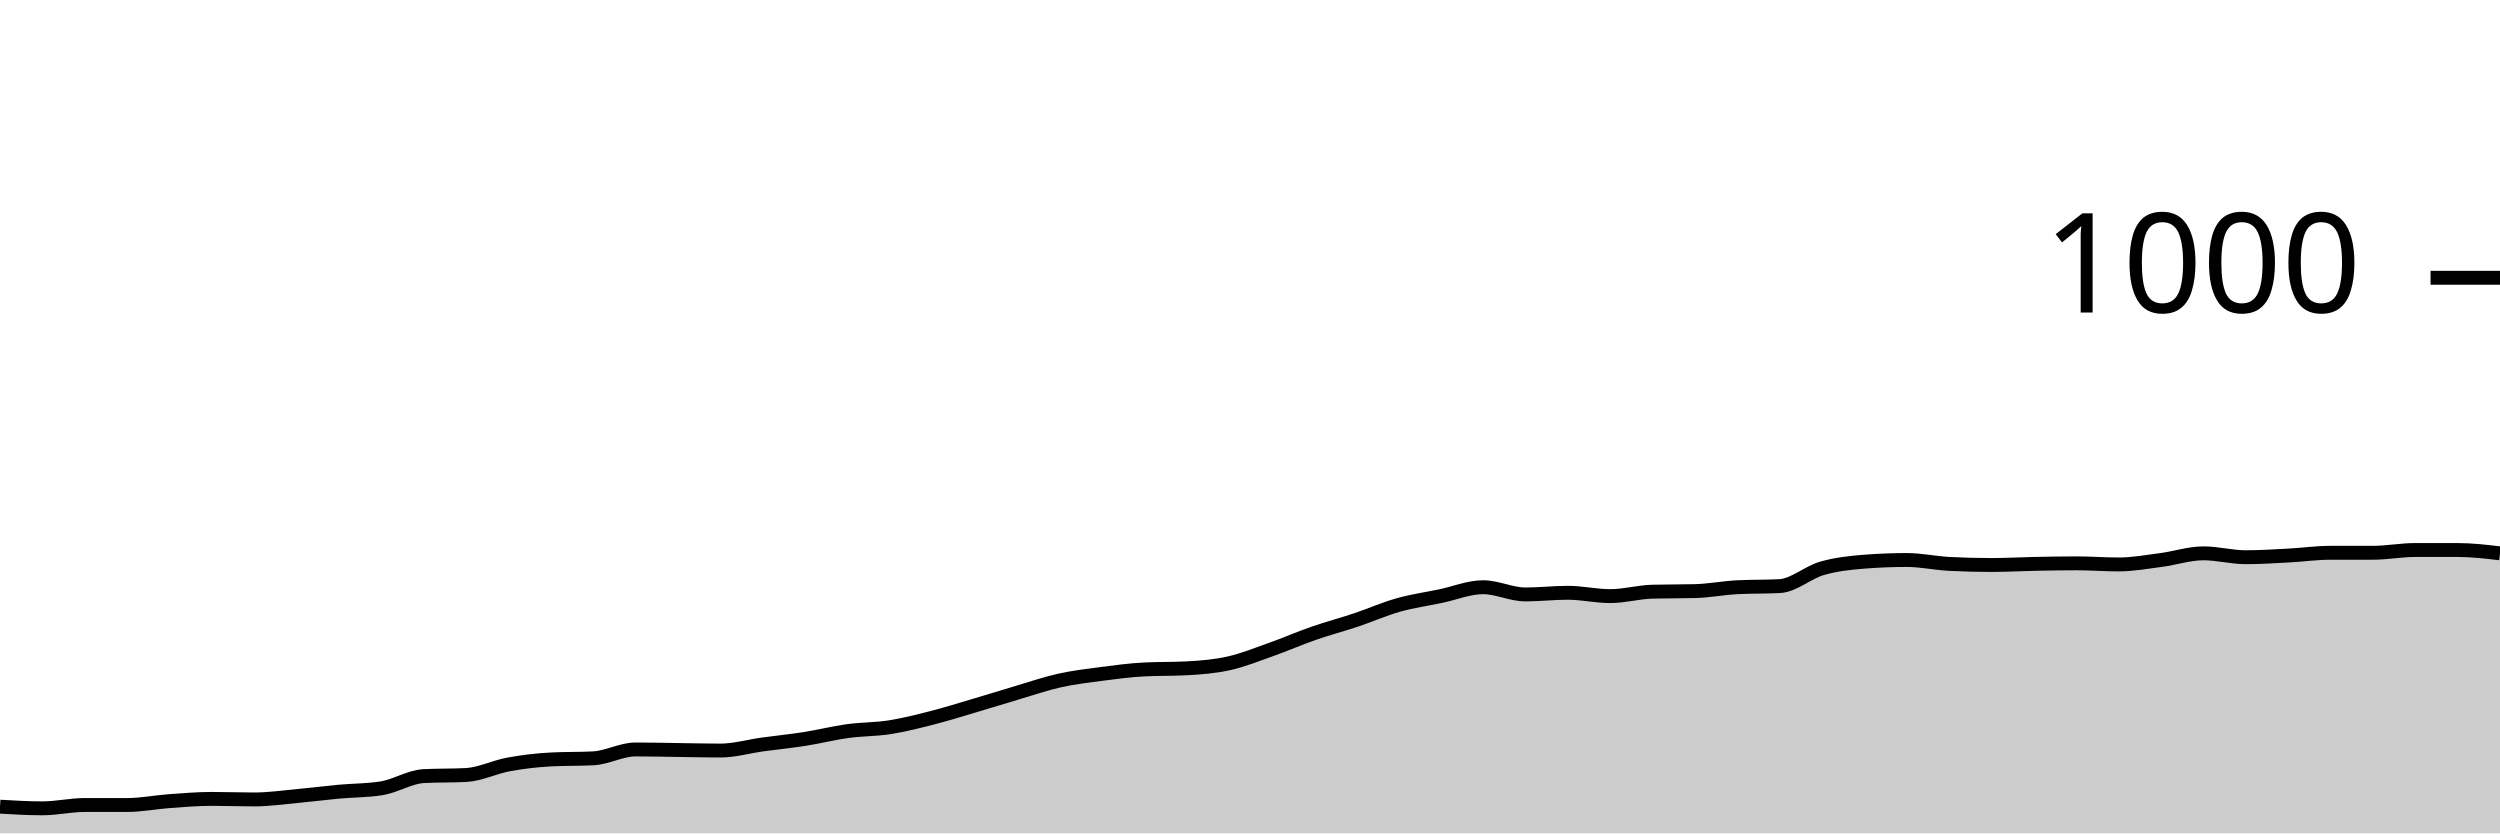
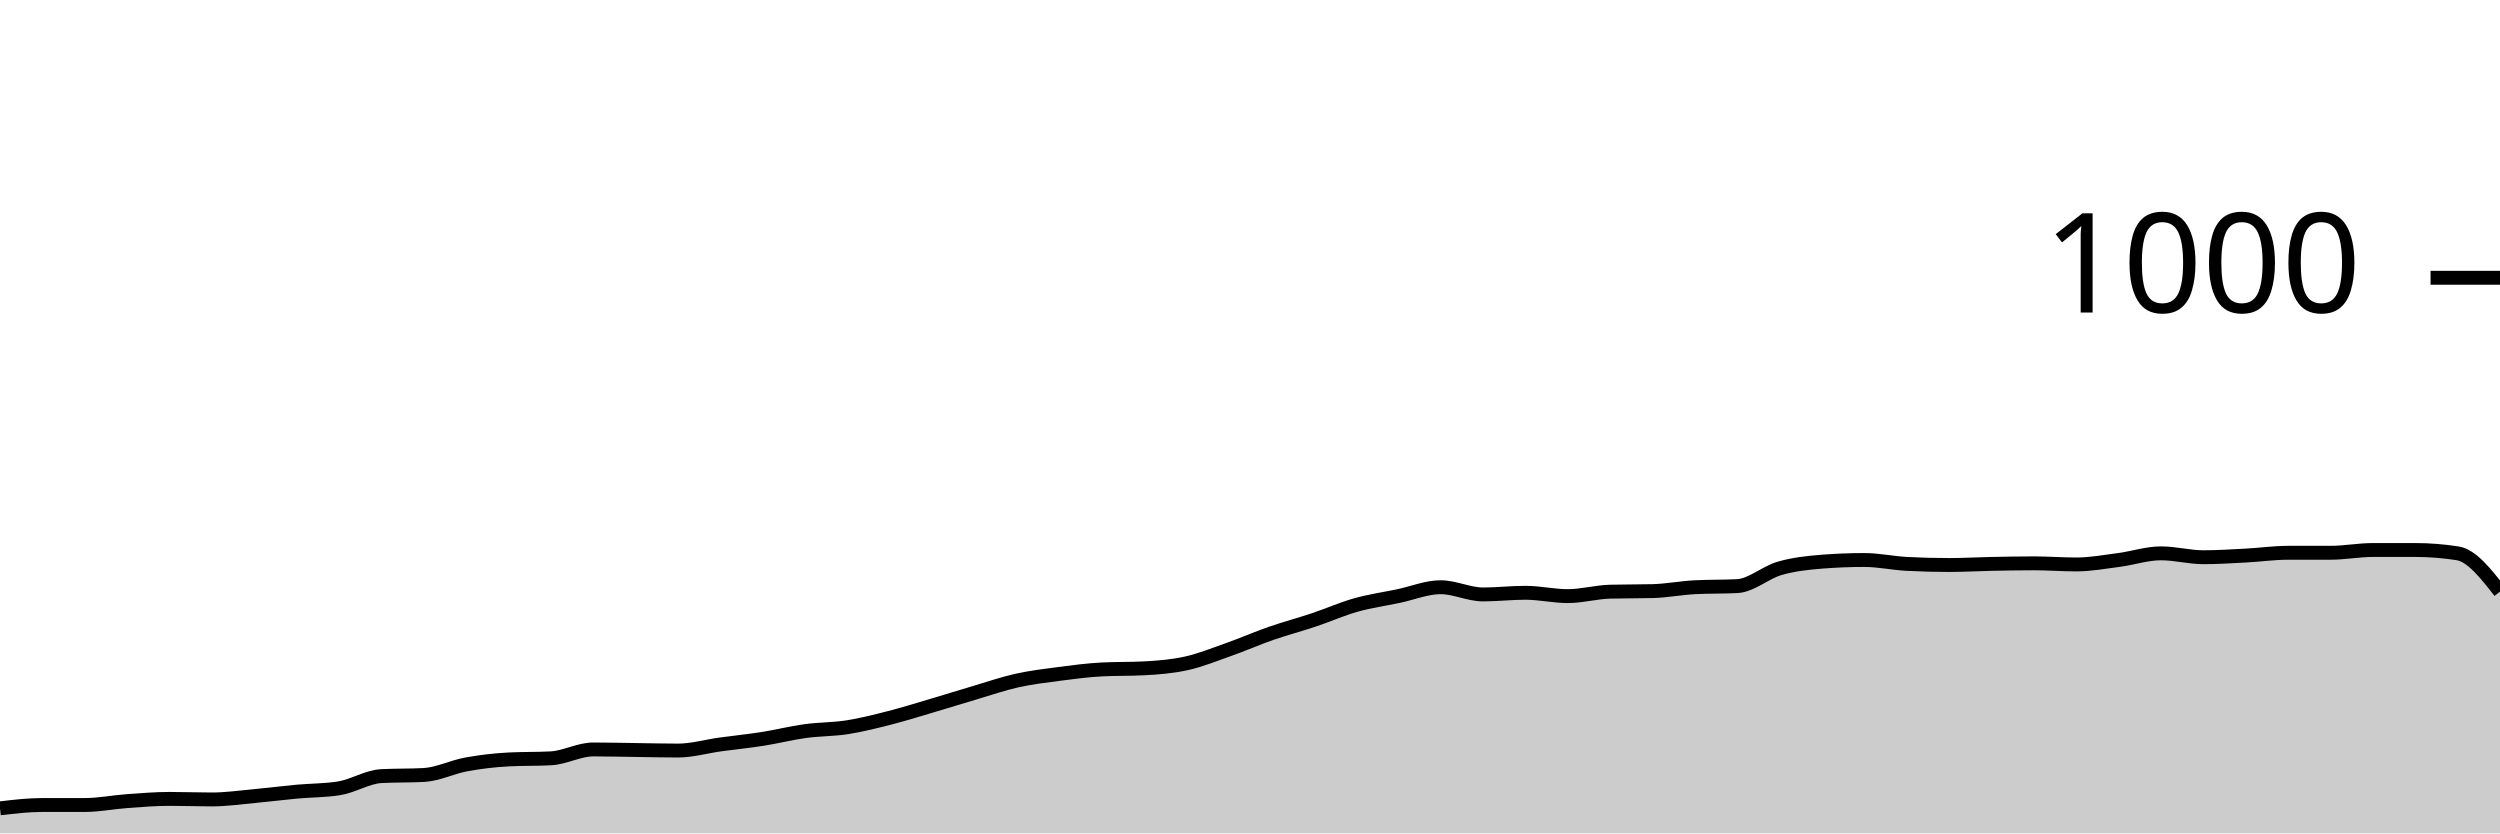
<svg xmlns="http://www.w3.org/2000/svg" viewBox="0 0 180 60">
  <g transform="translate(0,20)">
-     <path class="area" fill="rgba(0, 0, 0, 0.2)" d="M0,38.08C1.017,38.14,2.034,38.2,3.051,38.2C4.068,38.2,5.085,37.96,6.102,37.96C7.119,37.96,8.136,37.96,9.153,37.96C10.169,37.96,11.186,37.753,12.203,37.68C13.22,37.607,14.237,37.52,15.254,37.52C16.271,37.52,17.288,37.56,18.305,37.56C19.322,37.56,20.339,37.413,21.356,37.32C22.373,37.227,23.39,37.093,24.407,37C25.424,36.907,26.441,36.92,27.458,36.76C28.475,36.6,29.492,35.933,30.508,35.88C31.525,35.827,32.542,35.853,33.559,35.8C34.576,35.747,35.593,35.227,36.61,35.04C37.627,34.853,38.644,34.733,39.661,34.68C40.678,34.627,41.695,34.653,42.712,34.6C43.729,34.547,44.746,33.96,45.763,33.96C46.78,33.96,47.797,33.987,48.814,34C49.831,34.013,50.847,34.04,51.864,34.04C52.881,34.04,53.898,33.74,54.915,33.6C55.932,33.46,56.949,33.36,57.966,33.2C58.983,33.04,60,32.78,61.017,32.64C62.034,32.5,63.051,32.52,64.068,32.36C65.085,32.2,66.102,31.94,67.119,31.68C68.136,31.42,69.153,31.1,70.169,30.8C71.186,30.5,72.203,30.18,73.22,29.88C74.237,29.58,75.254,29.227,76.271,29C77.288,28.773,78.305,28.653,79.322,28.52C80.339,28.387,81.356,28.253,82.373,28.2C83.39,28.147,84.407,28.173,85.424,28.12C86.441,28.067,87.458,27.987,88.475,27.76C89.492,27.533,90.508,27.12,91.525,26.76C92.542,26.4,93.559,25.953,94.576,25.6C95.593,25.247,96.61,24.98,97.627,24.64C98.644,24.3,99.661,23.847,100.678,23.56C101.695,23.273,102.712,23.133,103.729,22.92C104.746,22.707,105.763,22.28,106.78,22.28C107.797,22.28,108.814,22.8,109.831,22.8C110.847,22.8,111.864,22.68,112.881,22.68C113.898,22.68,114.915,22.92,115.932,22.92C116.949,22.92,117.966,22.627,118.983,22.6C120,22.573,121.017,22.587,122.034,22.56C123.051,22.533,124.068,22.333,125.085,22.28C126.102,22.227,127.119,22.253,128.136,22.2C129.153,22.147,130.169,21.213,131.186,20.92C132.203,20.627,133.22,20.52,134.237,20.44C135.254,20.36,136.271,20.32,137.288,20.32C138.305,20.32,139.322,20.547,140.339,20.6C141.356,20.653,142.373,20.68,143.39,20.68C144.407,20.68,145.424,20.62,146.441,20.6C147.458,20.58,148.475,20.56,149.492,20.56C150.508,20.56,151.525,20.64,152.542,20.64C153.559,20.64,154.576,20.453,155.593,20.32C156.61,20.187,157.627,19.84,158.644,19.84C159.661,19.84,160.678,20.12,161.695,20.12C162.712,20.12,163.729,20.053,164.746,20C165.763,19.947,166.78,19.8,167.797,19.8C168.814,19.8,169.831,19.8,170.847,19.8C171.864,19.8,172.881,19.6,173.898,19.6C174.915,19.6,175.932,19.6,176.949,19.6C177.966,19.6,178.983,19.72,180,19.84L180,40C178.983,40,177.966,40,176.949,40C175.932,40,174.915,40,173.898,40C172.881,40,171.864,40,170.847,40C169.831,40,168.814,40,167.797,40C166.78,40,165.763,40,164.746,40C163.729,40,162.712,40,161.695,40C160.678,40,159.661,40,158.644,40C157.627,40,156.61,40,155.593,40C154.576,40,153.559,40,152.542,40C151.525,40,150.508,40,149.492,40C148.475,40,147.458,40,146.441,40C145.424,40,144.407,40,143.39,40C142.373,40,141.356,40,140.339,40C139.322,40,138.305,40,137.288,40C136.271,40,135.254,40,134.237,40C133.22,40,132.203,40,131.186,40C130.169,40,129.153,40,128.136,40C127.119,40,126.102,40,125.085,40C124.068,40,123.051,40,122.034,40C121.017,40,120,40,118.983,40C117.966,40,116.949,40,115.932,40C114.915,40,113.898,40,112.881,40C111.864,40,110.847,40,109.831,40C108.814,40,107.797,40,106.78,40C105.763,40,104.746,40,103.729,40C102.712,40,101.695,40,100.678,40C99.661,40,98.644,40,97.627,40C96.61,40,95.593,40,94.576,40C93.559,40,92.542,40,91.525,40C90.508,40,89.492,40,88.475,40C87.458,40,86.441,40,85.424,40C84.407,40,83.39,40,82.373,40C81.356,40,80.339,40,79.322,40C78.305,40,77.288,40,76.271,40C75.254,40,74.237,40,73.22,40C72.203,40,71.186,40,70.169,40C69.153,40,68.136,40,67.119,40C66.102,40,65.085,40,64.068,40C63.051,40,62.034,40,61.017,40C60,40,58.983,40,57.966,40C56.949,40,55.932,40,54.915,40C53.898,40,52.881,40,51.864,40C50.847,40,49.831,40,48.814,40C47.797,40,46.78,40,45.763,40C44.746,40,43.729,40,42.712,40C41.695,40,40.678,40,39.661,40C38.644,40,37.627,40,36.61,40C35.593,40,34.576,40,33.559,40C32.542,40,31.525,40,30.508,40C29.492,40,28.475,40,27.458,40C26.441,40,25.424,40,24.407,40C23.39,40,22.373,40,21.356,40C20.339,40,19.322,40,18.305,40C17.288,40,16.271,40,15.254,40C14.237,40,13.22,40,12.203,40C11.186,40,10.169,40,9.153,40C8.136,40,7.119,40,6.102,40C5.085,40,4.068,40,3.051,40C2.034,40,1.017,40,0,40Z" />
-     <path class="line" stroke="black" fill="none" d="M0,38.08C1.017,38.14,2.034,38.2,3.051,38.2C4.068,38.2,5.085,37.96,6.102,37.96C7.119,37.96,8.136,37.96,9.153,37.96C10.169,37.96,11.186,37.753,12.203,37.68C13.22,37.607,14.237,37.52,15.254,37.52C16.271,37.52,17.288,37.56,18.305,37.56C19.322,37.56,20.339,37.413,21.356,37.32C22.373,37.227,23.39,37.093,24.407,37C25.424,36.907,26.441,36.92,27.458,36.76C28.475,36.6,29.492,35.933,30.508,35.88C31.525,35.827,32.542,35.853,33.559,35.8C34.576,35.747,35.593,35.227,36.61,35.04C37.627,34.853,38.644,34.733,39.661,34.68C40.678,34.627,41.695,34.653,42.712,34.6C43.729,34.547,44.746,33.96,45.763,33.96C46.78,33.96,47.797,33.987,48.814,34C49.831,34.013,50.847,34.04,51.864,34.04C52.881,34.04,53.898,33.74,54.915,33.6C55.932,33.46,56.949,33.36,57.966,33.2C58.983,33.04,60,32.78,61.017,32.64C62.034,32.5,63.051,32.52,64.068,32.36C65.085,32.2,66.102,31.94,67.119,31.68C68.136,31.42,69.153,31.1,70.169,30.8C71.186,30.5,72.203,30.18,73.22,29.88C74.237,29.58,75.254,29.227,76.271,29C77.288,28.773,78.305,28.653,79.322,28.52C80.339,28.387,81.356,28.253,82.373,28.2C83.39,28.147,84.407,28.173,85.424,28.12C86.441,28.067,87.458,27.987,88.475,27.76C89.492,27.533,90.508,27.12,91.525,26.76C92.542,26.4,93.559,25.953,94.576,25.6C95.593,25.247,96.61,24.98,97.627,24.64C98.644,24.3,99.661,23.847,100.678,23.56C101.695,23.273,102.712,23.133,103.729,22.92C104.746,22.707,105.763,22.28,106.78,22.28C107.797,22.28,108.814,22.8,109.831,22.8C110.847,22.8,111.864,22.68,112.881,22.68C113.898,22.68,114.915,22.92,115.932,22.92C116.949,22.92,117.966,22.627,118.983,22.6C120,22.573,121.017,22.587,122.034,22.56C123.051,22.533,124.068,22.333,125.085,22.28C126.102,22.227,127.119,22.253,128.136,22.2C129.153,22.147,130.169,21.213,131.186,20.92C132.203,20.627,133.22,20.52,134.237,20.44C135.254,20.36,136.271,20.32,137.288,20.32C138.305,20.32,139.322,20.547,140.339,20.6C141.356,20.653,142.373,20.68,143.39,20.68C144.407,20.68,145.424,20.62,146.441,20.6C147.458,20.58,148.475,20.56,149.492,20.56C150.508,20.56,151.525,20.64,152.542,20.64C153.559,20.64,154.576,20.453,155.593,20.32C156.61,20.187,157.627,19.84,158.644,19.84C159.661,19.84,160.678,20.12,161.695,20.12C162.712,20.12,163.729,20.053,164.746,20C165.763,19.947,166.78,19.8,167.797,19.8C168.814,19.8,169.831,19.8,170.847,19.8C171.864,19.8,172.881,19.6,173.898,19.6C174.915,19.6,175.932,19.6,176.949,19.6C177.966,19.6,178.983,19.72,180,19.84" />
+     <path class="area" fill="rgba(0, 0, 0, 0.2)" d="M0,38.2C1.017,38.08,2.034,37.96,3.051,37.96C4.068,37.96,5.085,37.96,6.102,37.96C7.119,37.96,8.136,37.753,9.153,37.68C10.169,37.607,11.186,37.52,12.203,37.52C13.22,37.52,14.237,37.56,15.254,37.56C16.271,37.56,17.288,37.413,18.305,37.32C19.322,37.227,20.339,37.093,21.356,37C22.373,36.907,23.39,36.92,24.407,36.76C25.424,36.6,26.441,35.933,27.458,35.88C28.475,35.827,29.492,35.853,30.508,35.8C31.525,35.747,32.542,35.227,33.559,35.04C34.576,34.853,35.593,34.733,36.61,34.68C37.627,34.627,38.644,34.653,39.661,34.6C40.678,34.547,41.695,33.96,42.712,33.96C43.729,33.96,44.746,33.987,45.763,34C46.78,34.013,47.797,34.04,48.814,34.04C49.831,34.04,50.847,33.74,51.864,33.6C52.881,33.46,53.898,33.36,54.915,33.2C55.932,33.04,56.949,32.78,57.966,32.64C58.983,32.5,60,32.52,61.017,32.36C62.034,32.2,63.051,31.94,64.068,31.68C65.085,31.42,66.102,31.1,67.119,30.8C68.136,30.5,69.153,30.18,70.169,29.88C71.186,29.58,72.203,29.227,73.22,29C74.237,28.773,75.254,28.653,76.271,28.52C77.288,28.387,78.305,28.253,79.322,28.2C80.339,28.147,81.356,28.173,82.373,28.12C83.39,28.067,84.407,27.987,85.424,27.76C86.441,27.533,87.458,27.12,88.475,26.76C89.492,26.4,90.508,25.953,91.525,25.6C92.542,25.247,93.559,24.98,94.576,24.64C95.593,24.3,96.61,23.847,97.627,23.56C98.644,23.273,99.661,23.133,100.678,22.92C101.695,22.707,102.712,22.28,103.729,22.28C104.746,22.28,105.763,22.8,106.78,22.8C107.797,22.8,108.814,22.68,109.831,22.68C110.847,22.68,111.864,22.92,112.881,22.92C113.898,22.92,114.915,22.627,115.932,22.6C116.949,22.573,117.966,22.587,118.983,22.56C120,22.533,121.017,22.333,122.034,22.28C123.051,22.227,124.068,22.253,125.085,22.2C126.102,22.147,127.119,21.213,128.136,20.92C129.153,20.627,130.169,20.52,131.186,20.44C132.203,20.36,133.22,20.32,134.237,20.32C135.254,20.32,136.271,20.547,137.288,20.6C138.305,20.653,139.322,20.68,140.339,20.68C141.356,20.68,142.373,20.62,143.39,20.6C144.407,20.58,145.424,20.56,146.441,20.56C147.458,20.56,148.475,20.64,149.492,20.64C150.508,20.64,151.525,20.453,152.542,20.32C153.559,20.187,154.576,19.84,155.593,19.84C156.61,19.84,157.627,20.12,158.644,20.12C159.661,20.12,160.678,20.053,161.695,20C162.712,19.947,163.729,19.8,164.746,19.8C165.763,19.8,166.78,19.8,167.797,19.8C168.814,19.8,169.831,19.6,170.847,19.6C171.864,19.6,172.881,19.6,173.898,19.6C174.915,19.6,175.932,19.68,176.949,19.84C177.966,20,178.983,21.3,180,22.6L180,40C178.983,40,177.966,40,176.949,40C175.932,40,174.915,40,173.898,40C172.881,40,171.864,40,170.847,40C169.831,40,168.814,40,167.797,40C166.78,40,165.763,40,164.746,40C163.729,40,162.712,40,161.695,40C160.678,40,159.661,40,158.644,40C157.627,40,156.61,40,155.593,40C154.576,40,153.559,40,152.542,40C151.525,40,150.508,40,149.492,40C148.475,40,147.458,40,146.441,40C145.424,40,144.407,40,143.39,40C142.373,40,141.356,40,140.339,40C139.322,40,138.305,40,137.288,40C136.271,40,135.254,40,134.237,40C133.22,40,132.203,40,131.186,40C130.169,40,129.153,40,128.136,40C127.119,40,126.102,40,125.085,40C124.068,40,123.051,40,122.034,40C121.017,40,120,40,118.983,40C117.966,40,116.949,40,115.932,40C114.915,40,113.898,40,112.881,40C111.864,40,110.847,40,109.831,40C108.814,40,107.797,40,106.78,40C105.763,40,104.746,40,103.729,40C102.712,40,101.695,40,100.678,40C99.661,40,98.644,40,97.627,40C96.61,40,95.593,40,94.576,40C93.559,40,92.542,40,91.525,40C90.508,40,89.492,40,88.475,40C87.458,40,86.441,40,85.424,40C84.407,40,83.39,40,82.373,40C81.356,40,80.339,40,79.322,40C78.305,40,77.288,40,76.271,40C75.254,40,74.237,40,73.22,40C72.203,40,71.186,40,70.169,40C69.153,40,68.136,40,67.119,40C66.102,40,65.085,40,64.068,40C63.051,40,62.034,40,61.017,40C60,40,58.983,40,57.966,40C56.949,40,55.932,40,54.915,40C53.898,40,52.881,40,51.864,40C50.847,40,49.831,40,48.814,40C47.797,40,46.78,40,45.763,40C44.746,40,43.729,40,42.712,40C41.695,40,40.678,40,39.661,40C38.644,40,37.627,40,36.61,40C35.593,40,34.576,40,33.559,40C32.542,40,31.525,40,30.508,40C29.492,40,28.475,40,27.458,40C26.441,40,25.424,40,24.407,40C23.39,40,22.373,40,21.356,40C20.339,40,19.322,40,18.305,40C17.288,40,16.271,40,15.254,40C14.237,40,13.22,40,12.203,40C11.186,40,10.169,40,9.153,40C8.136,40,7.119,40,6.102,40C5.085,40,4.068,40,3.051,40C2.034,40,1.017,40,0,40Z" />
+     <path class="line" stroke="black" fill="none" d="M0,38.2C1.017,38.08,2.034,37.96,3.051,37.96C4.068,37.96,5.085,37.96,6.102,37.96C7.119,37.96,8.136,37.753,9.153,37.68C10.169,37.607,11.186,37.52,12.203,37.52C13.22,37.52,14.237,37.56,15.254,37.56C16.271,37.56,17.288,37.413,18.305,37.32C19.322,37.227,20.339,37.093,21.356,37C22.373,36.907,23.39,36.92,24.407,36.76C25.424,36.6,26.441,35.933,27.458,35.88C28.475,35.827,29.492,35.853,30.508,35.8C31.525,35.747,32.542,35.227,33.559,35.04C34.576,34.853,35.593,34.733,36.61,34.68C37.627,34.627,38.644,34.653,39.661,34.6C40.678,34.547,41.695,33.96,42.712,33.96C43.729,33.96,44.746,33.987,45.763,34C46.78,34.013,47.797,34.04,48.814,34.04C49.831,34.04,50.847,33.74,51.864,33.6C52.881,33.46,53.898,33.36,54.915,33.2C55.932,33.04,56.949,32.78,57.966,32.64C58.983,32.5,60,32.52,61.017,32.36C62.034,32.2,63.051,31.94,64.068,31.68C65.085,31.42,66.102,31.1,67.119,30.8C68.136,30.5,69.153,30.18,70.169,29.88C71.186,29.58,72.203,29.227,73.22,29C74.237,28.773,75.254,28.653,76.271,28.52C77.288,28.387,78.305,28.253,79.322,28.2C80.339,28.147,81.356,28.173,82.373,28.12C83.39,28.067,84.407,27.987,85.424,27.76C86.441,27.533,87.458,27.12,88.475,26.76C89.492,26.4,90.508,25.953,91.525,25.6C92.542,25.247,93.559,24.98,94.576,24.64C95.593,24.3,96.61,23.847,97.627,23.56C98.644,23.273,99.661,23.133,100.678,22.92C101.695,22.707,102.712,22.28,103.729,22.28C104.746,22.28,105.763,22.8,106.78,22.8C107.797,22.8,108.814,22.68,109.831,22.68C110.847,22.68,111.864,22.92,112.881,22.92C113.898,22.92,114.915,22.627,115.932,22.6C116.949,22.573,117.966,22.587,118.983,22.56C120,22.533,121.017,22.333,122.034,22.28C123.051,22.227,124.068,22.253,125.085,22.2C126.102,22.147,127.119,21.213,128.136,20.92C129.153,20.627,130.169,20.52,131.186,20.44C132.203,20.36,133.22,20.32,134.237,20.32C135.254,20.32,136.271,20.547,137.288,20.6C138.305,20.653,139.322,20.68,140.339,20.68C141.356,20.68,142.373,20.62,143.39,20.6C144.407,20.58,145.424,20.56,146.441,20.56C147.458,20.56,148.475,20.64,149.492,20.64C150.508,20.64,151.525,20.453,152.542,20.32C153.559,20.187,154.576,19.84,155.593,19.84C156.61,19.84,157.627,20.12,158.644,20.12C159.661,20.12,160.678,20.053,161.695,20C162.712,19.947,163.729,19.8,164.746,19.8C165.763,19.8,166.78,19.8,167.797,19.8C168.814,19.8,169.831,19.6,170.847,19.6C171.864,19.6,172.881,19.6,173.898,19.6C174.915,19.6,175.932,19.68,176.949,19.84C177.966,20,178.983,21.3,180,22.6" />
    <path class="axis-ceiling" stroke-width="1" stroke="black" fill="none" d="M175,0L180,0" />
    <text class="axis-ceiling-label" font-family="sans-serif" text-anchor="end" font-size="10px" x="170" y="2.5">1000</text>
  </g>
</svg>
